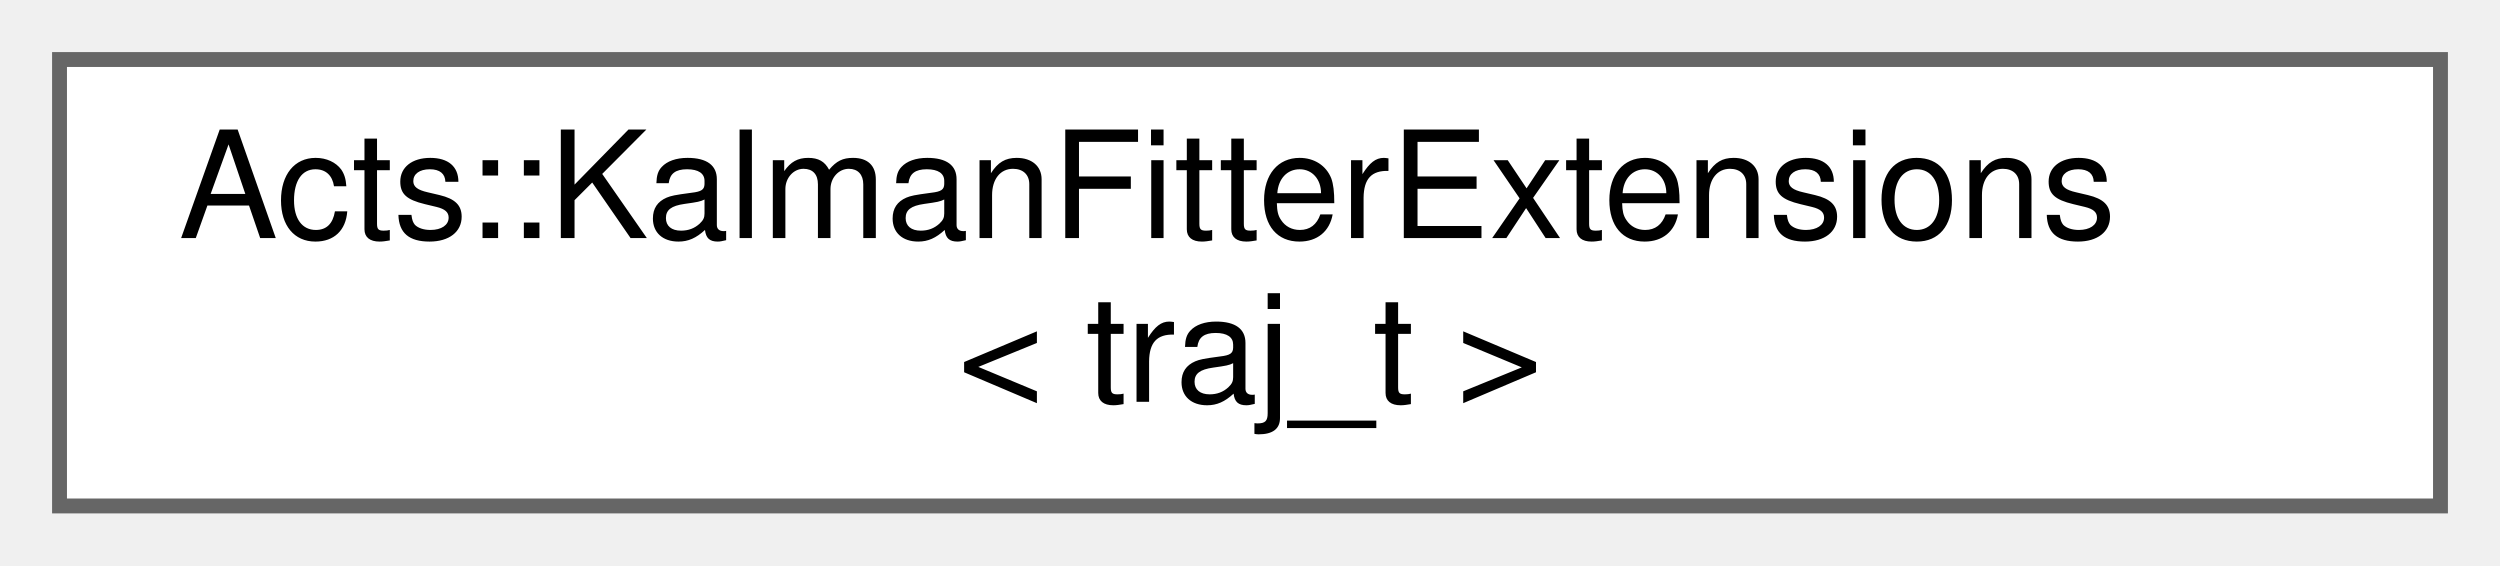
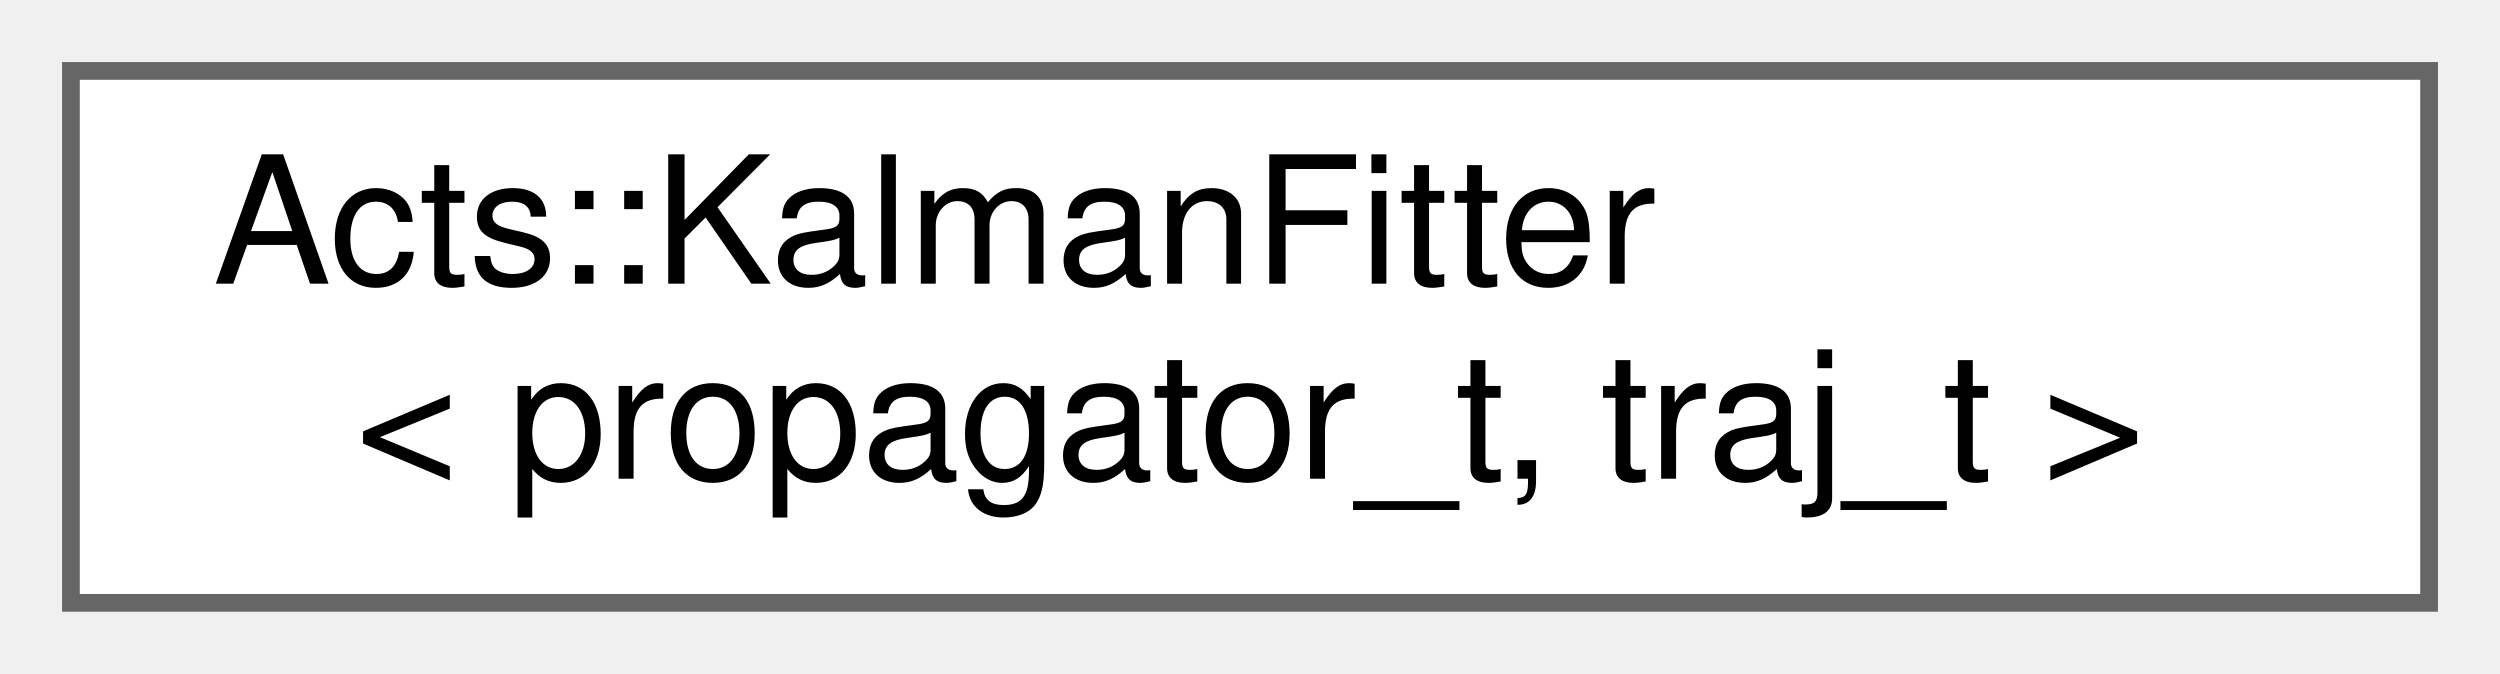
- <svg xmlns="http://www.w3.org/2000/svg" xmlns:xlink="http://www.w3.org/1999/xlink" width="168pt" height="38pt" viewBox="0.00 0.00 168.00 38.00">
+ <svg xmlns="http://www.w3.org/2000/svg" xmlns:xlink="http://www.w3.org/1999/xlink" width="141pt" height="38pt" viewBox="0.00 0.00 141.00 38.00">
  <g id="graph0" class="graph" transform="scale(1 1) rotate(0) translate(4 34)">
    <g id="Node000000" class="node">
      <g id="a_Node000000">
-         <a xlink:href="struct_acts_1_1_kalman_fitter_extensions.html" target="_top" xlink:title="Extension struct which holds delegates to customise the KF behavior.">
-           <polygon fill="white" stroke="#666666" points="160,-30 0,-30 0,0 160,0 160,-30" />
-           <text text-anchor="start" x="8" y="-18" font-family="Helvetica,sans-Serif" font-size="10.00">Acts::KalmanFitterExtensions</text>
-           <text text-anchor="middle" x="80" y="-7" font-family="Helvetica,sans-Serif" font-size="10.00">&lt; traj_t &gt;</text>
+         <a xlink:href="class_acts_1_1_kalman_fitter.html" target="_top" xlink:title="Kalman fitter implementation.">
+           <polygon fill="white" stroke="#666666" points="133,-30 0,-30 0,0 133,0 133,-30" />
+           <text text-anchor="start" x="8" y="-18" font-family="Helvetica,sans-Serif" font-size="10.00">Acts::KalmanFitter</text>
+           <text text-anchor="middle" x="66.5" y="-7" font-family="Helvetica,sans-Serif" font-size="10.00">&lt; propagator_t, traj_t &gt;</text>
        </a>
      </g>
    </g>
  </g>
</svg>
